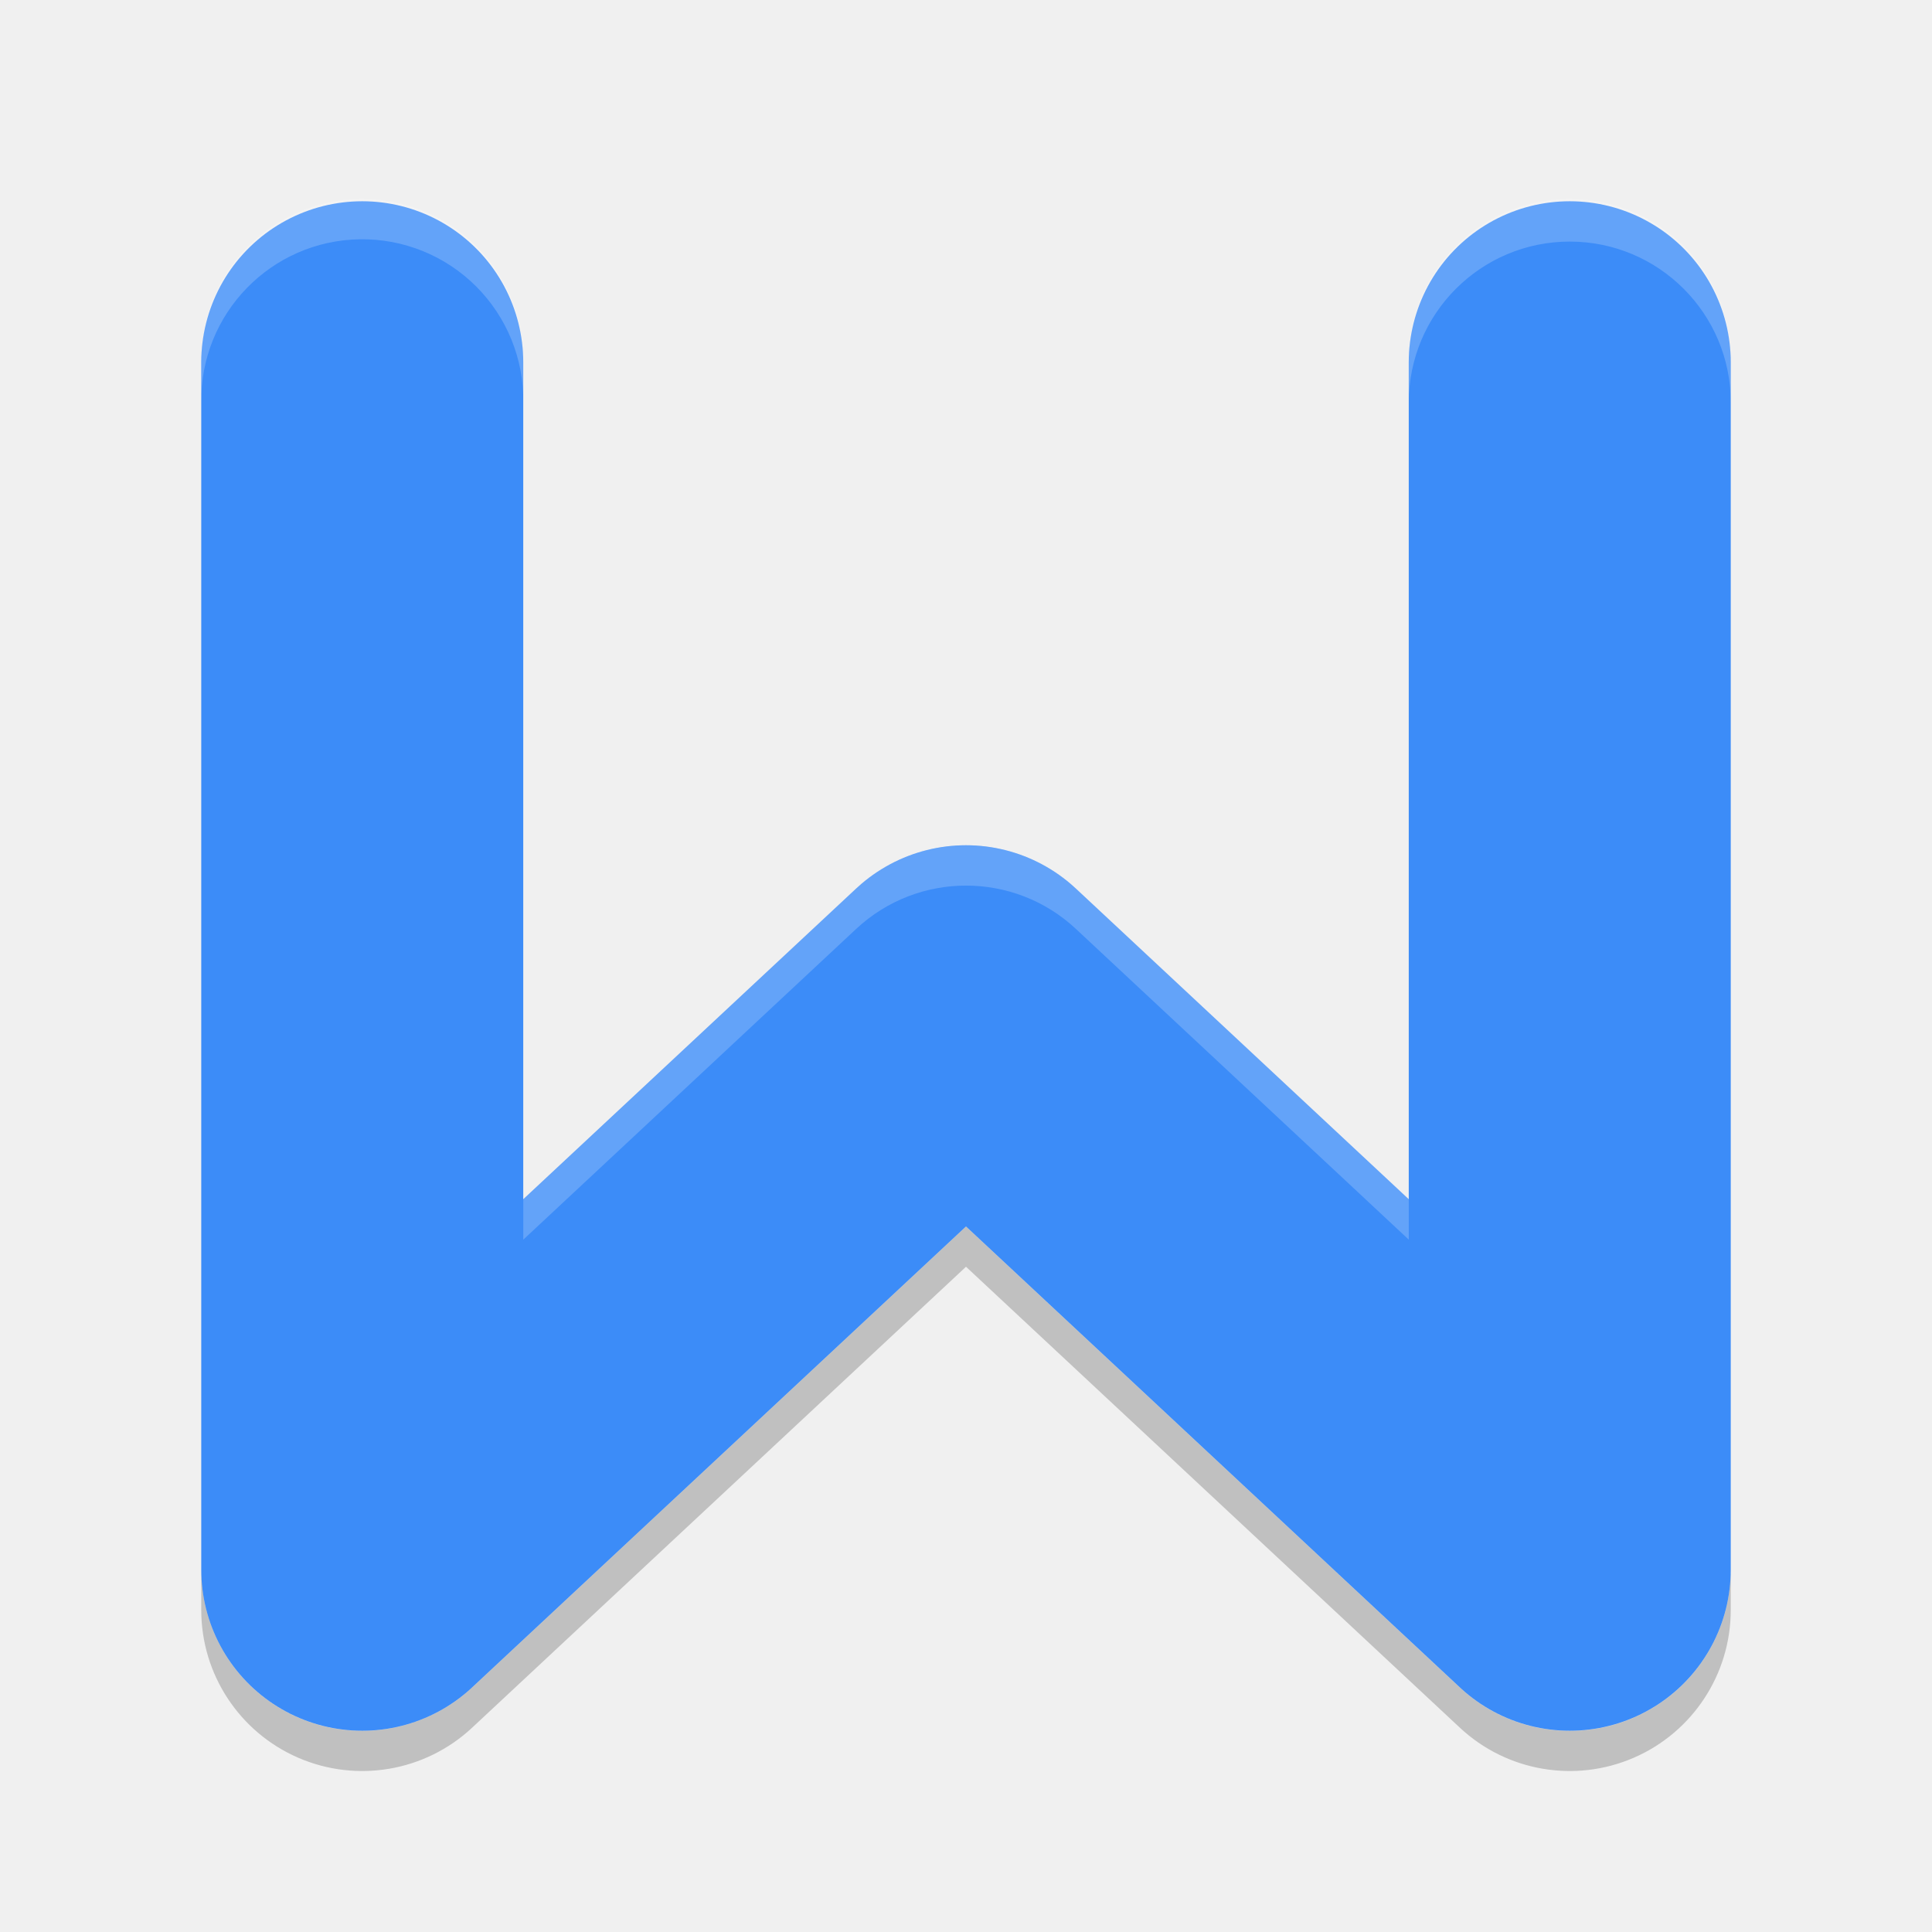
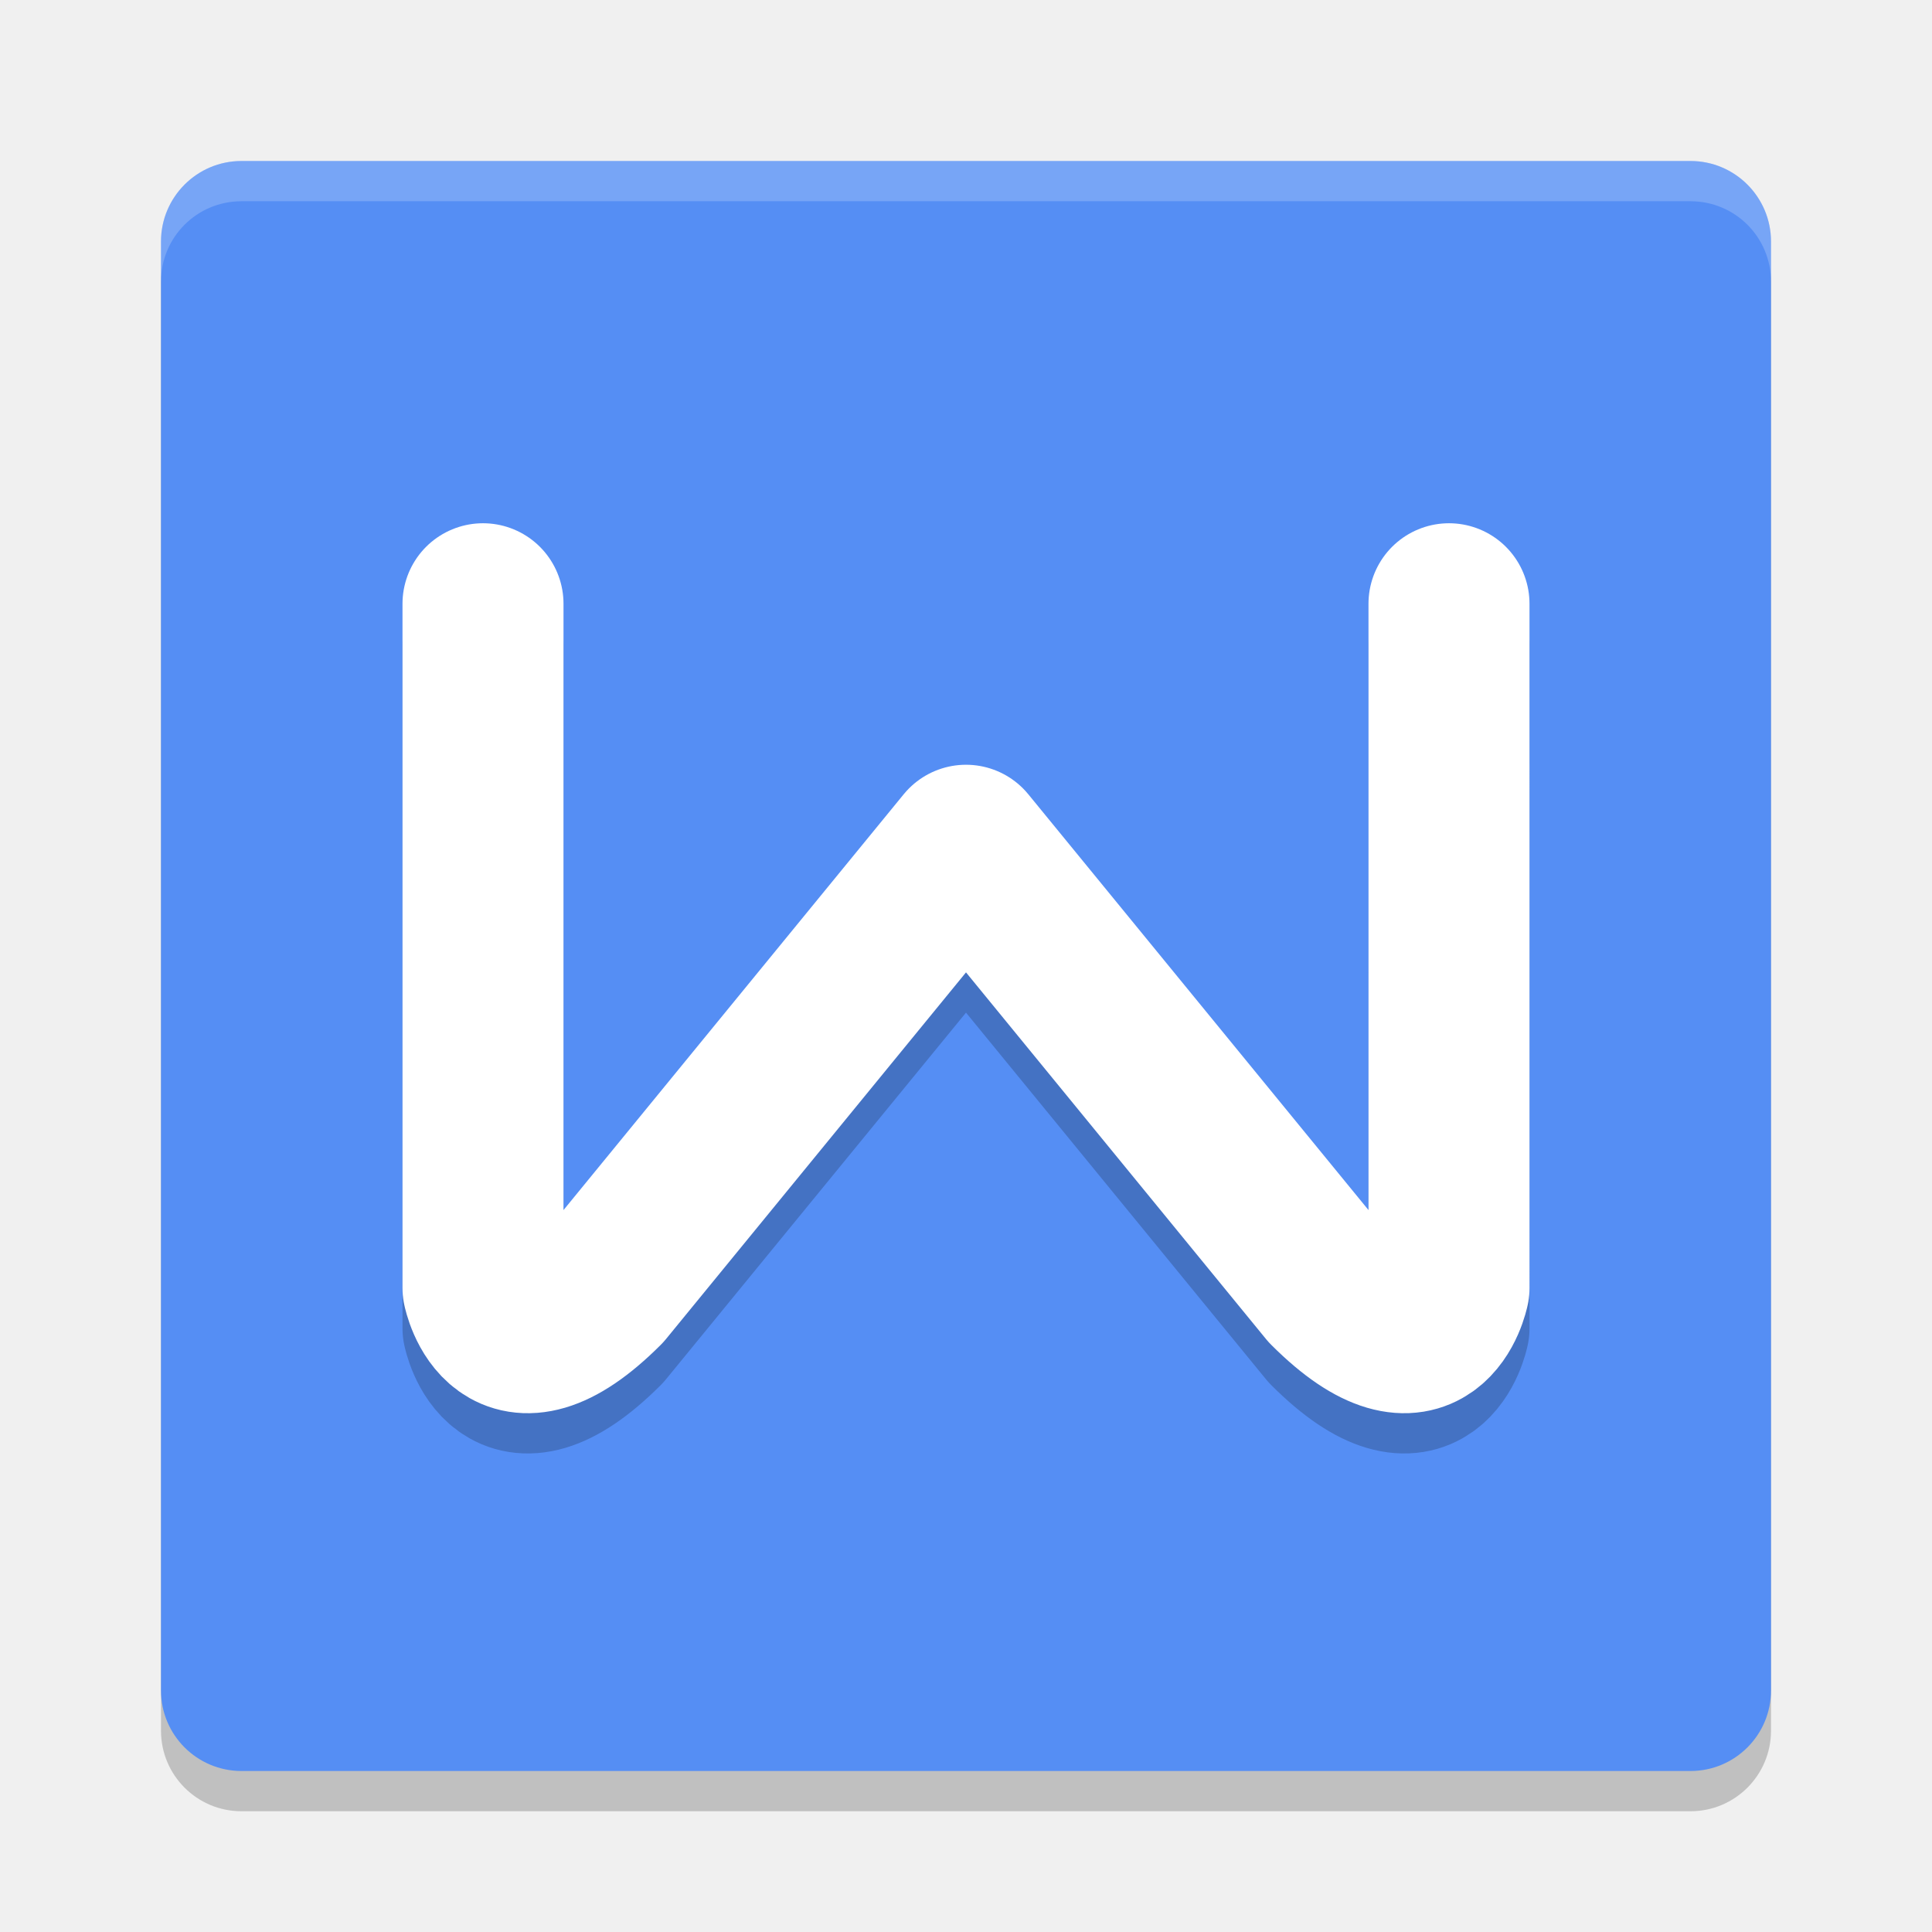
- <svg xmlns="http://www.w3.org/2000/svg" width="48" height="48" version="1.1">
-   <path fill="none" stroke="#3c8cf8" stroke-linecap="round" stroke-linejoin="round" stroke-width="8" d="m9 9v30l15-14 15 14v-30" />
-   <path fill-rule="evenodd" opacity=".2" d="m24 30.474-12.271 11.453a4 4 0 0 1 -6.729 -2.924v0.998a4 4 0 0 0 6.729 2.924l12.271-11.453 12.271 11.453a4 4 0 0 0 6.729 -2.924v-0.916a4 4 0 0 1 -6.729 2.842l-12.271-11.453z" />
-   <path fill="#fff" fill-rule="evenodd" opacity=".2" d="m8.94 4.943a4 4 0 0 0 -3.939 4.057v1.002a4 4 0 0 1 3.939 -4.057 4 4 0 0 1 4.061 4.057v-1.002a4 4 0 0 0 -4.061 -4.057zm30 0a4 4 0 0 0 -3.939 4.057v1.002a4 4 0 1 1 8 0v-1.002a4 4 0 0 0 -4.061 -4.057zm-15.136 16.063a4 4 0 0 0 -2.532 1.07l-8.271 7.721v1.002l8.271-7.721a4 4 0 0 1 5.458 0l8.271 7.721v-1.002l-8.271-7.721a4 4 0 0 0 -2.926 -1.07z" />
+ <svg xmlns="http://www.w3.org/2000/svg" width="48" height="48" version="1">
+   <rect style="opacity:0.2" width="40" height="40" x="4" y="5" rx="2" ry="2" />
+   <rect style="fill:#558ef4" width="40" height="40" x="4" y="4" rx="2" ry="2" />
+   <path fill="#fff" opacity=".2" d="m4 7v-1c0-1.108 0.892-2 2-2h36c1.108 0 2 0.892 2 2v1c0-1.108-0.892-2-2-2h-36c-1.108 0-2 0.892-2 2z" />
+   <path style="opacity:0.2;fill:none;stroke:#000000;stroke-width:4;stroke-linecap:round;stroke-linejoin:round" d="m 12,16 v 17 c 0,0 0.5,2.5 3,0 l 9,-11 9,11 c 2.5,2.5 3,0 3,0 l -2.09e-4,-17" />
+   <path style="fill:none;stroke:#ffffff;stroke-width:4;stroke-linecap:round;stroke-linejoin:round" d="m 12,15 v 17 c 0,0 0.5,2.5 3,0 l 9,-11 9,11 c 2.5,2.5 3,0 3,0 l -2.09e-4,-17" />
</svg>
